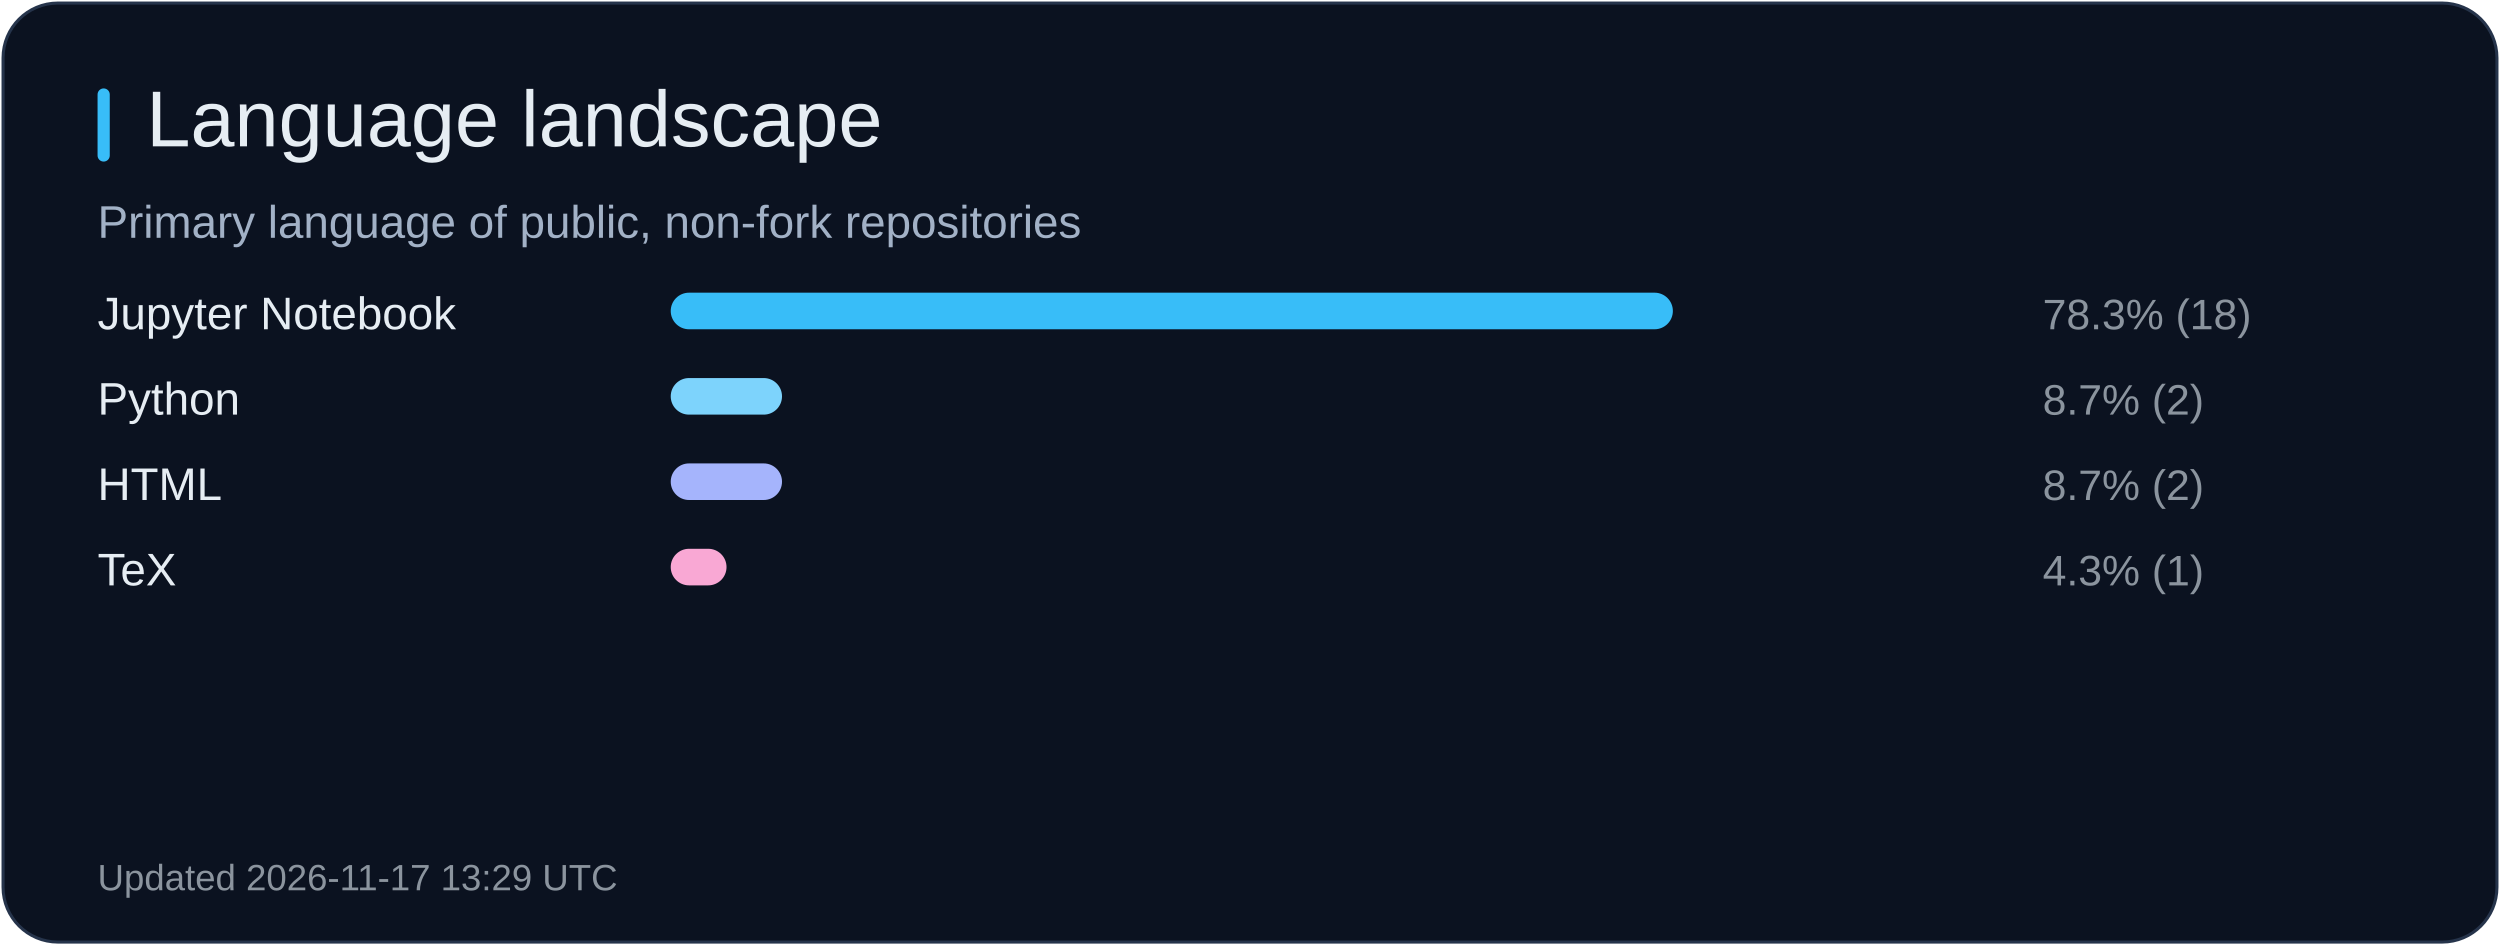
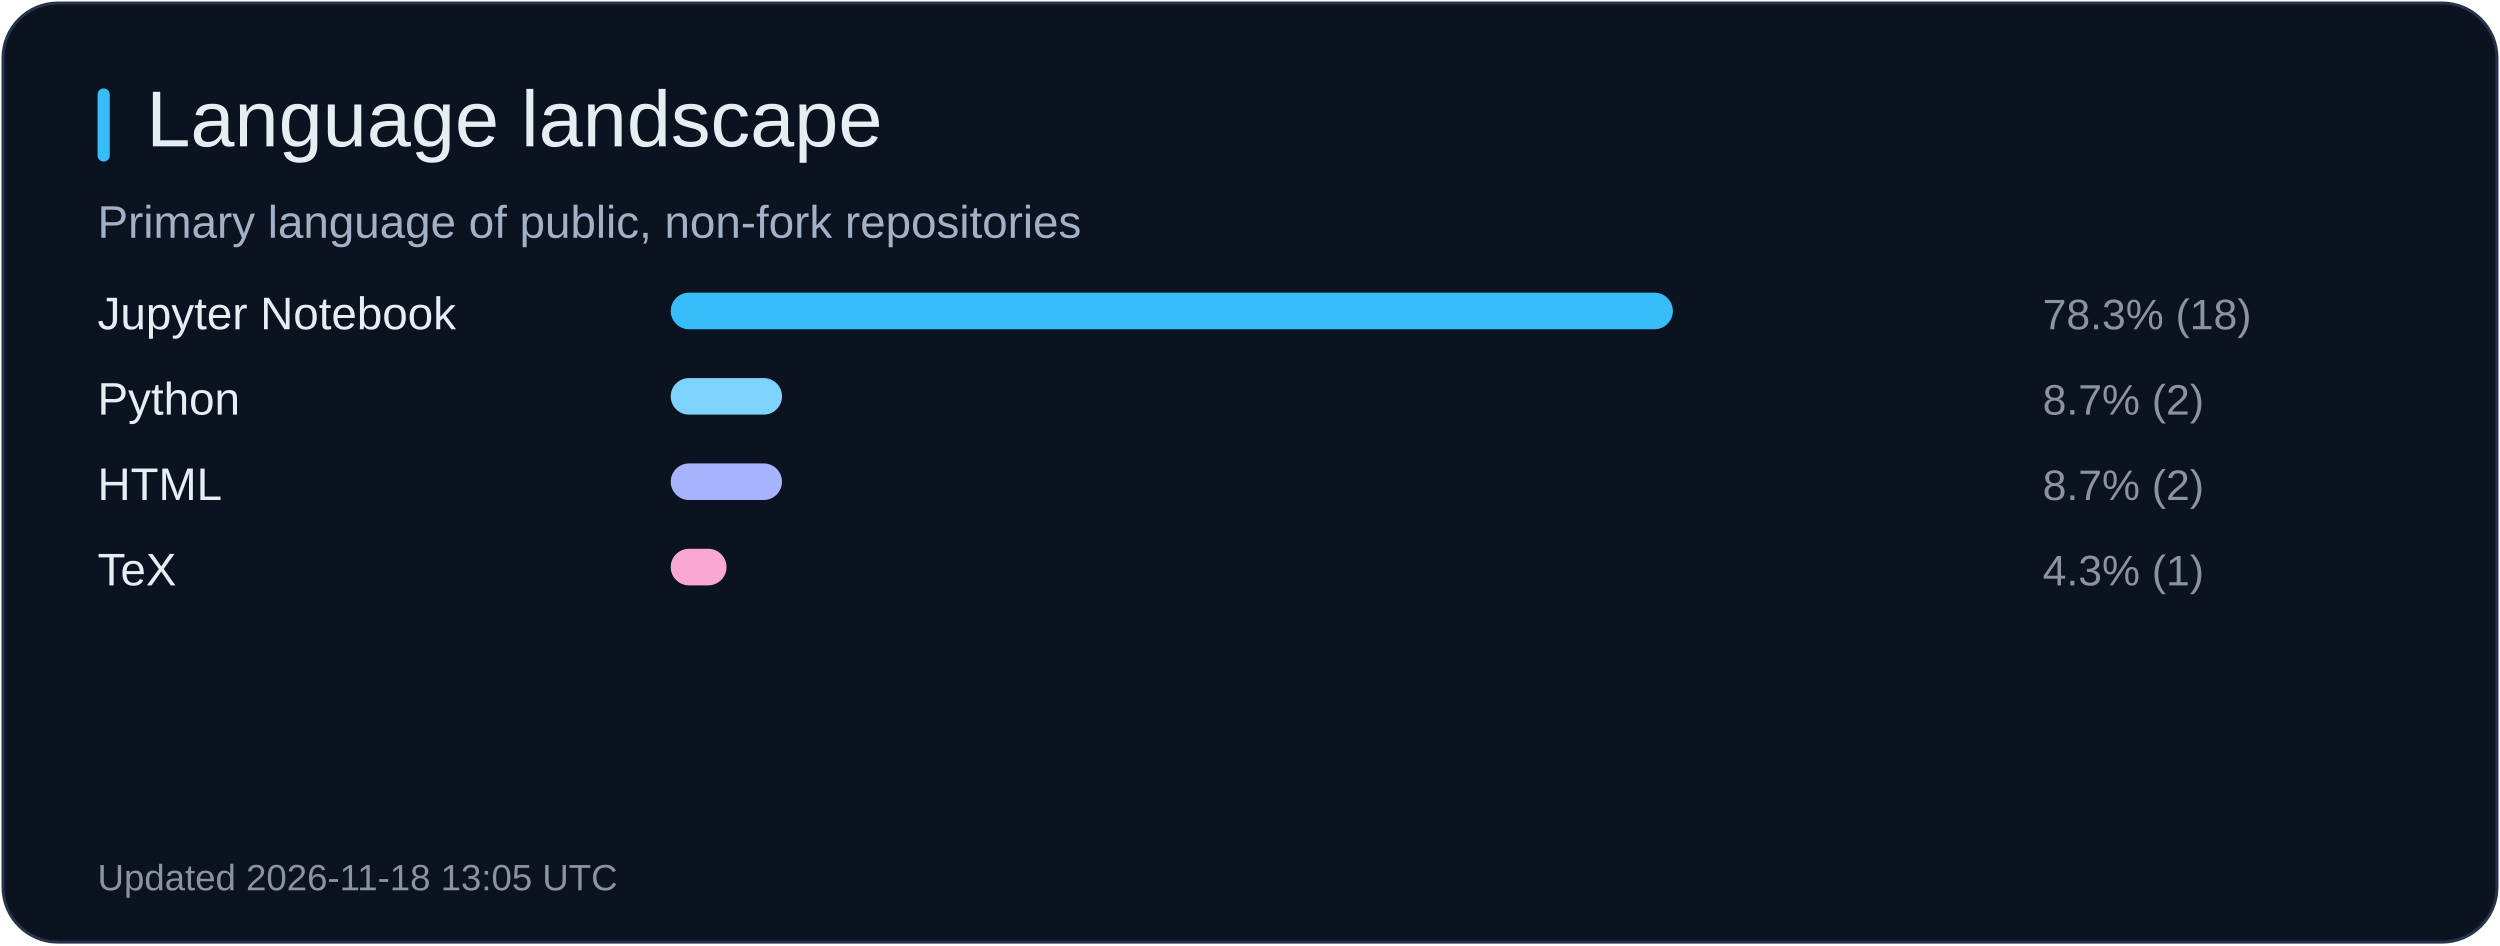
<svg xmlns="http://www.w3.org/2000/svg" width="820" height="310" viewBox="0 0 820 310" role="img" aria-label="Language landscape">
  <rect x="1" y="1" width="818" height="308" rx="18" fill="#0b1220" stroke="#26344b" />
  <rect x="32" y="29" width="4" height="24" rx="2" fill="#38bdf8" />
  <text x="48" y="48" fill="#e6edf3" font-size="26" font-family="Arial, sans-serif">Language landscape</text>
  <text x="32" y="78" fill="#a2b1c6" font-size="15" font-family="Arial, sans-serif">Primary language of public, non-fork repositories</text>
  <text x="32" y="108" fill="#e6edf3" font-size="15" font-family="Arial, sans-serif">Jupyter Notebook</text>
  <rect x="220" y="96" width="328.7" height="12" rx="6" fill="#38bdf8" />
  <text x="670" y="108" fill="#8b949e" font-size="14" font-family="Arial, sans-serif">78.3% (18)</text>
  <text x="32" y="136" fill="#e6edf3" font-size="15" font-family="Arial, sans-serif">Python</text>
  <rect x="220" y="124" width="36.5" height="12" rx="6" fill="#7dd3fc" />
  <text x="670" y="136" fill="#8b949e" font-size="14" font-family="Arial, sans-serif">8.7% (2)</text>
  <text x="32" y="164" fill="#e6edf3" font-size="15" font-family="Arial, sans-serif">HTML</text>
  <rect x="220" y="152" width="36.5" height="12" rx="6" fill="#a5b4fc" />
  <text x="670" y="164" fill="#8b949e" font-size="14" font-family="Arial, sans-serif">8.7% (2)</text>
  <text x="32" y="192" fill="#e6edf3" font-size="15" font-family="Arial, sans-serif">TeX</text>
  <rect x="220" y="180" width="18.3" height="12" rx="6" fill="#f9a8d4" />
  <text x="670" y="192" fill="#8b949e" font-size="14" font-family="Arial, sans-serif">4.3% (1)</text>
-   <text x="32" y="292" fill="#8b949e" font-size="12" font-family="Arial, sans-serif">Updated 2026-11-17 13:29 UTC</text>
+   <text x="32" y="292" fill="#8b949e" font-size="12" font-family="Arial, sans-serif">Updated 2026-11-18 13:05 UTC</text>
</svg>
